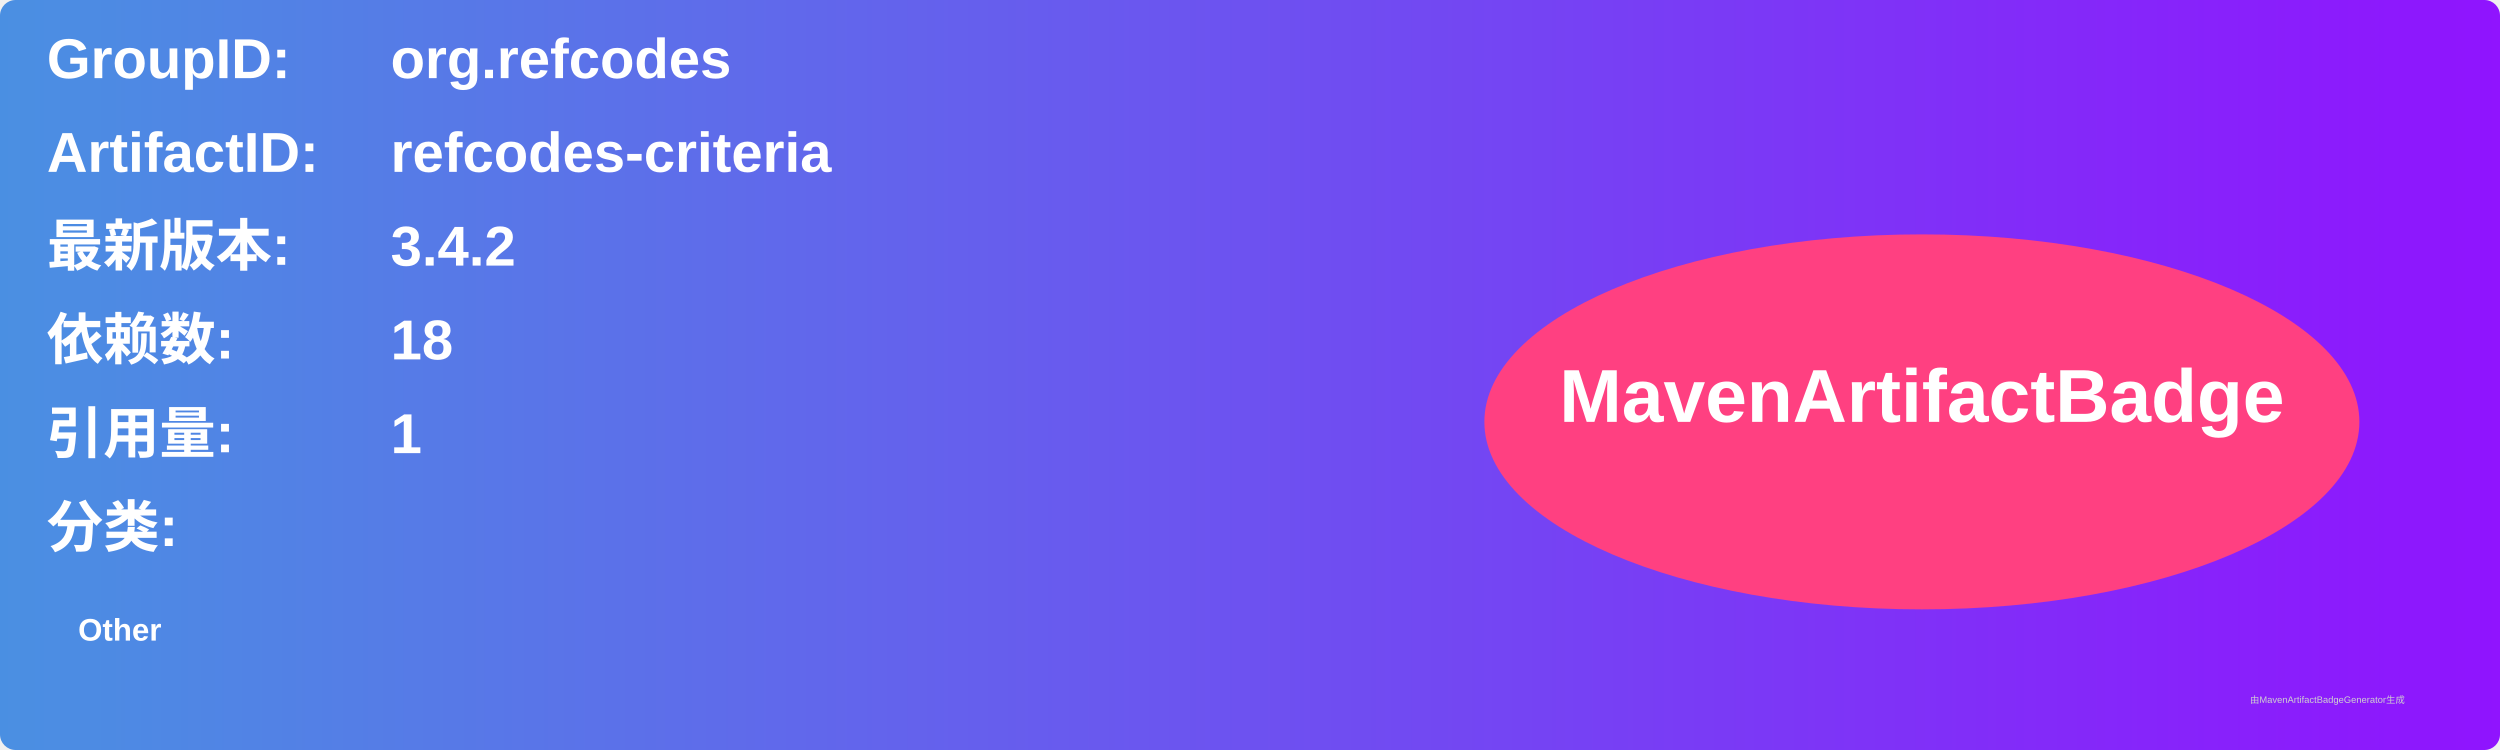
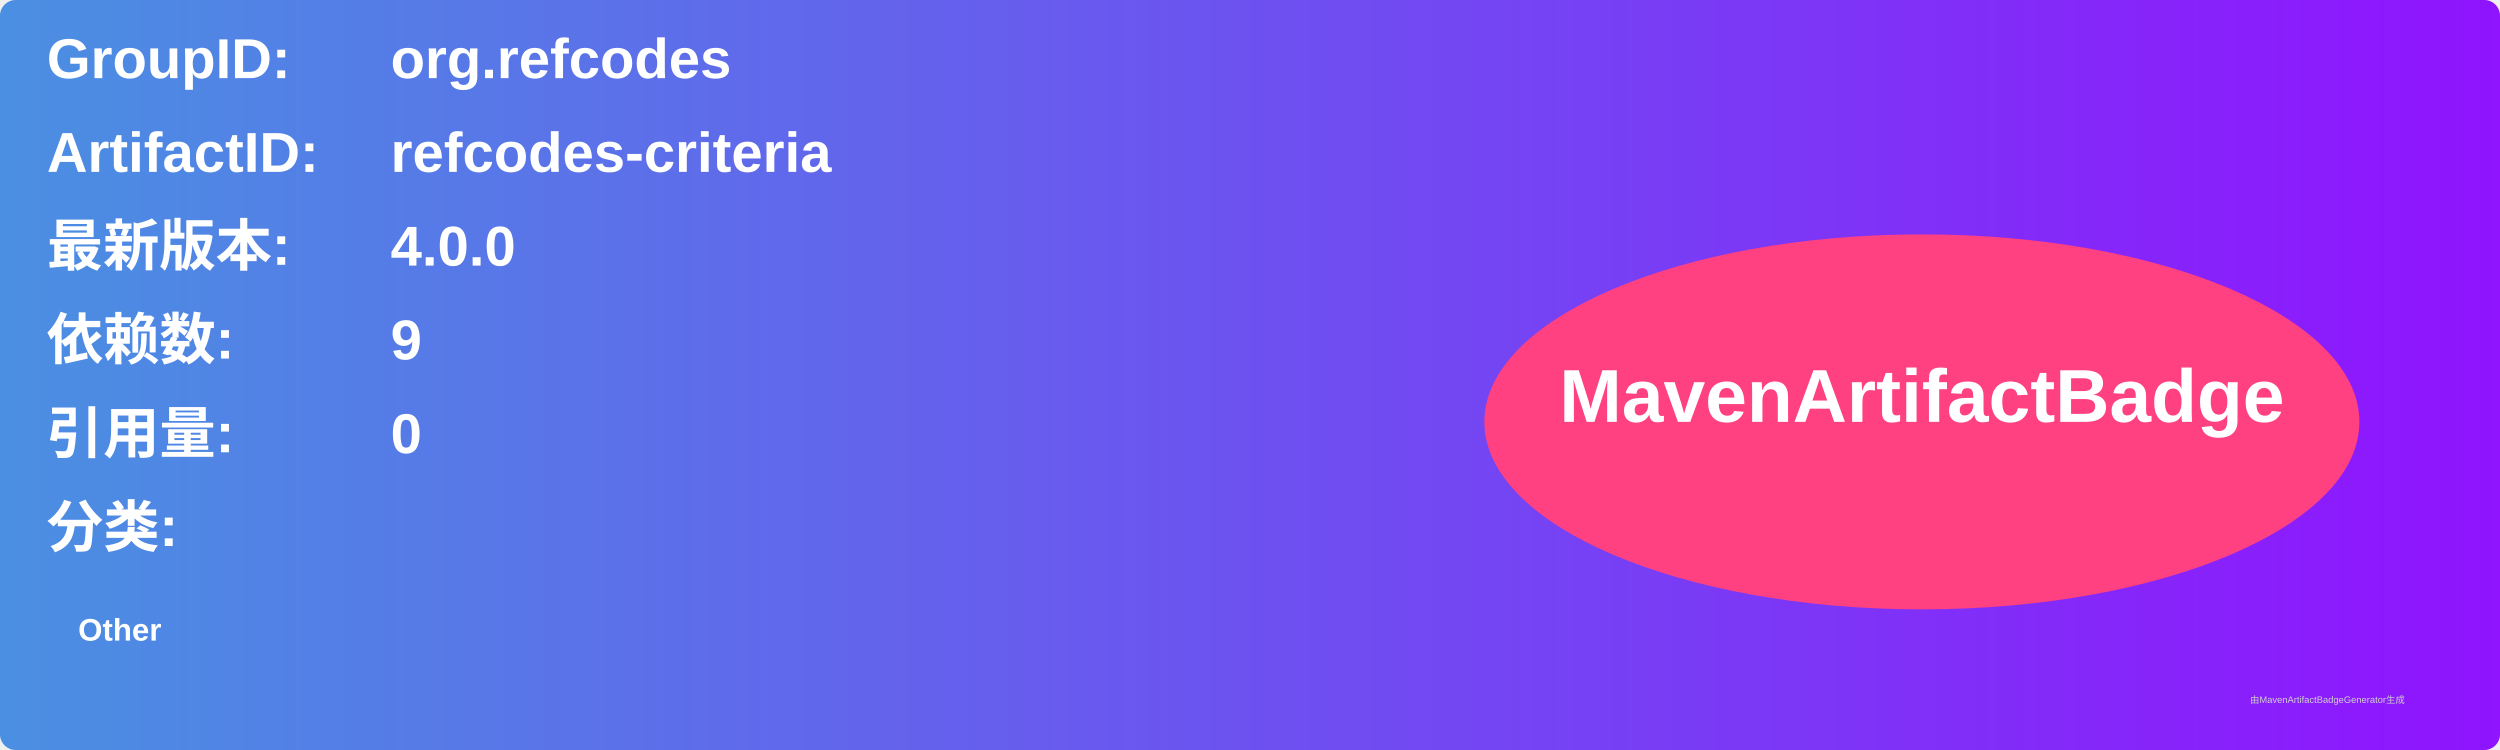
<svg xmlns="http://www.w3.org/2000/svg" width="800" height="240" viewBox="0 0 800 240">
  <linearGradient id="grad" x1="0%" y1="0%" x2="100%" y2="0%">
    <stop offset="0%" stop-color="#4a90e2" />
    <stop offset="100%" stop-color="#9013fe" />
  </linearGradient>
  <rect width="100%" height="100%" rx="5" ry="5" fill="url(#grad)" />
  <g transform="translate(15, 15)">
    <text x="0" y="10" font-family="Arial" font-size="18" fill="white" font-weight="bold" width="260">GroupID:</text>
    <text x="110" y="10" font-family="Arial" font-size="18" fill="white" font-weight="bold" width="460">org.refcodes</text>
    <text x="0" y="40" font-family="Arial" font-size="18" fill="white" font-weight="bold" width="260">ArtifactID:</text>
    <text x="110" y="40" font-family="Arial" font-size="18" fill="white" font-weight="bold" width="460">refcodes-criteria</text>
    <text x="0" y="70" font-family="Arial" font-size="18" fill="white" font-weight="bold">最新版本:</text>
    <text x="110" y="70" font-family="Arial" font-size="18" fill="white" font-weight="bold">
-       <tspan font-weight="bold">3.4.2</tspan>
+       <tspan font-weight="bold">4.0.0</tspan>
    </text>
    <text x="0" y="100" font-family="Arial" font-size="18" fill="white" font-weight="bold">依赖数: </text>
    <text x="110" y="100" font-family="Arial" font-size="18" fill="white">
-       <tspan font-weight="bold">18</tspan>
+       <tspan font-weight="bold">9</tspan>
    </text>
    <text x="0" y="130" font-family="Arial" font-size="18" fill="white" font-weight="bold">引用量: </text>
    <text x="110" y="130" font-family="Arial" font-size="18" fill="white">
-       <tspan font-weight="bold">1</tspan>
+       <tspan font-weight="bold">0</tspan>
    </text>
    <text x="0" y="160" font-family="Arial" font-size="18" fill="white" font-weight="bold">分类:</text>
    <text x="10" y="190" font-family="Arial" font-size="10" fill="white">
      <tspan font-weight="bold">Other</tspan>
    </text>
    <ellipse cx="600" cy="120" rx="140" ry="60" fill="#ff4081" />
    <text x="600" y="120" text-anchor="middle" font-family="Arial" font-size="24" fill="white" font-weight="bold">MavenArtifactBadge</text>
  </g>
  <text x="720" y="225" font-family="Arial" font-size="3" fill="#d0d0d0">由MavenArtifactBadgeGenerator生成</text>
</svg>
